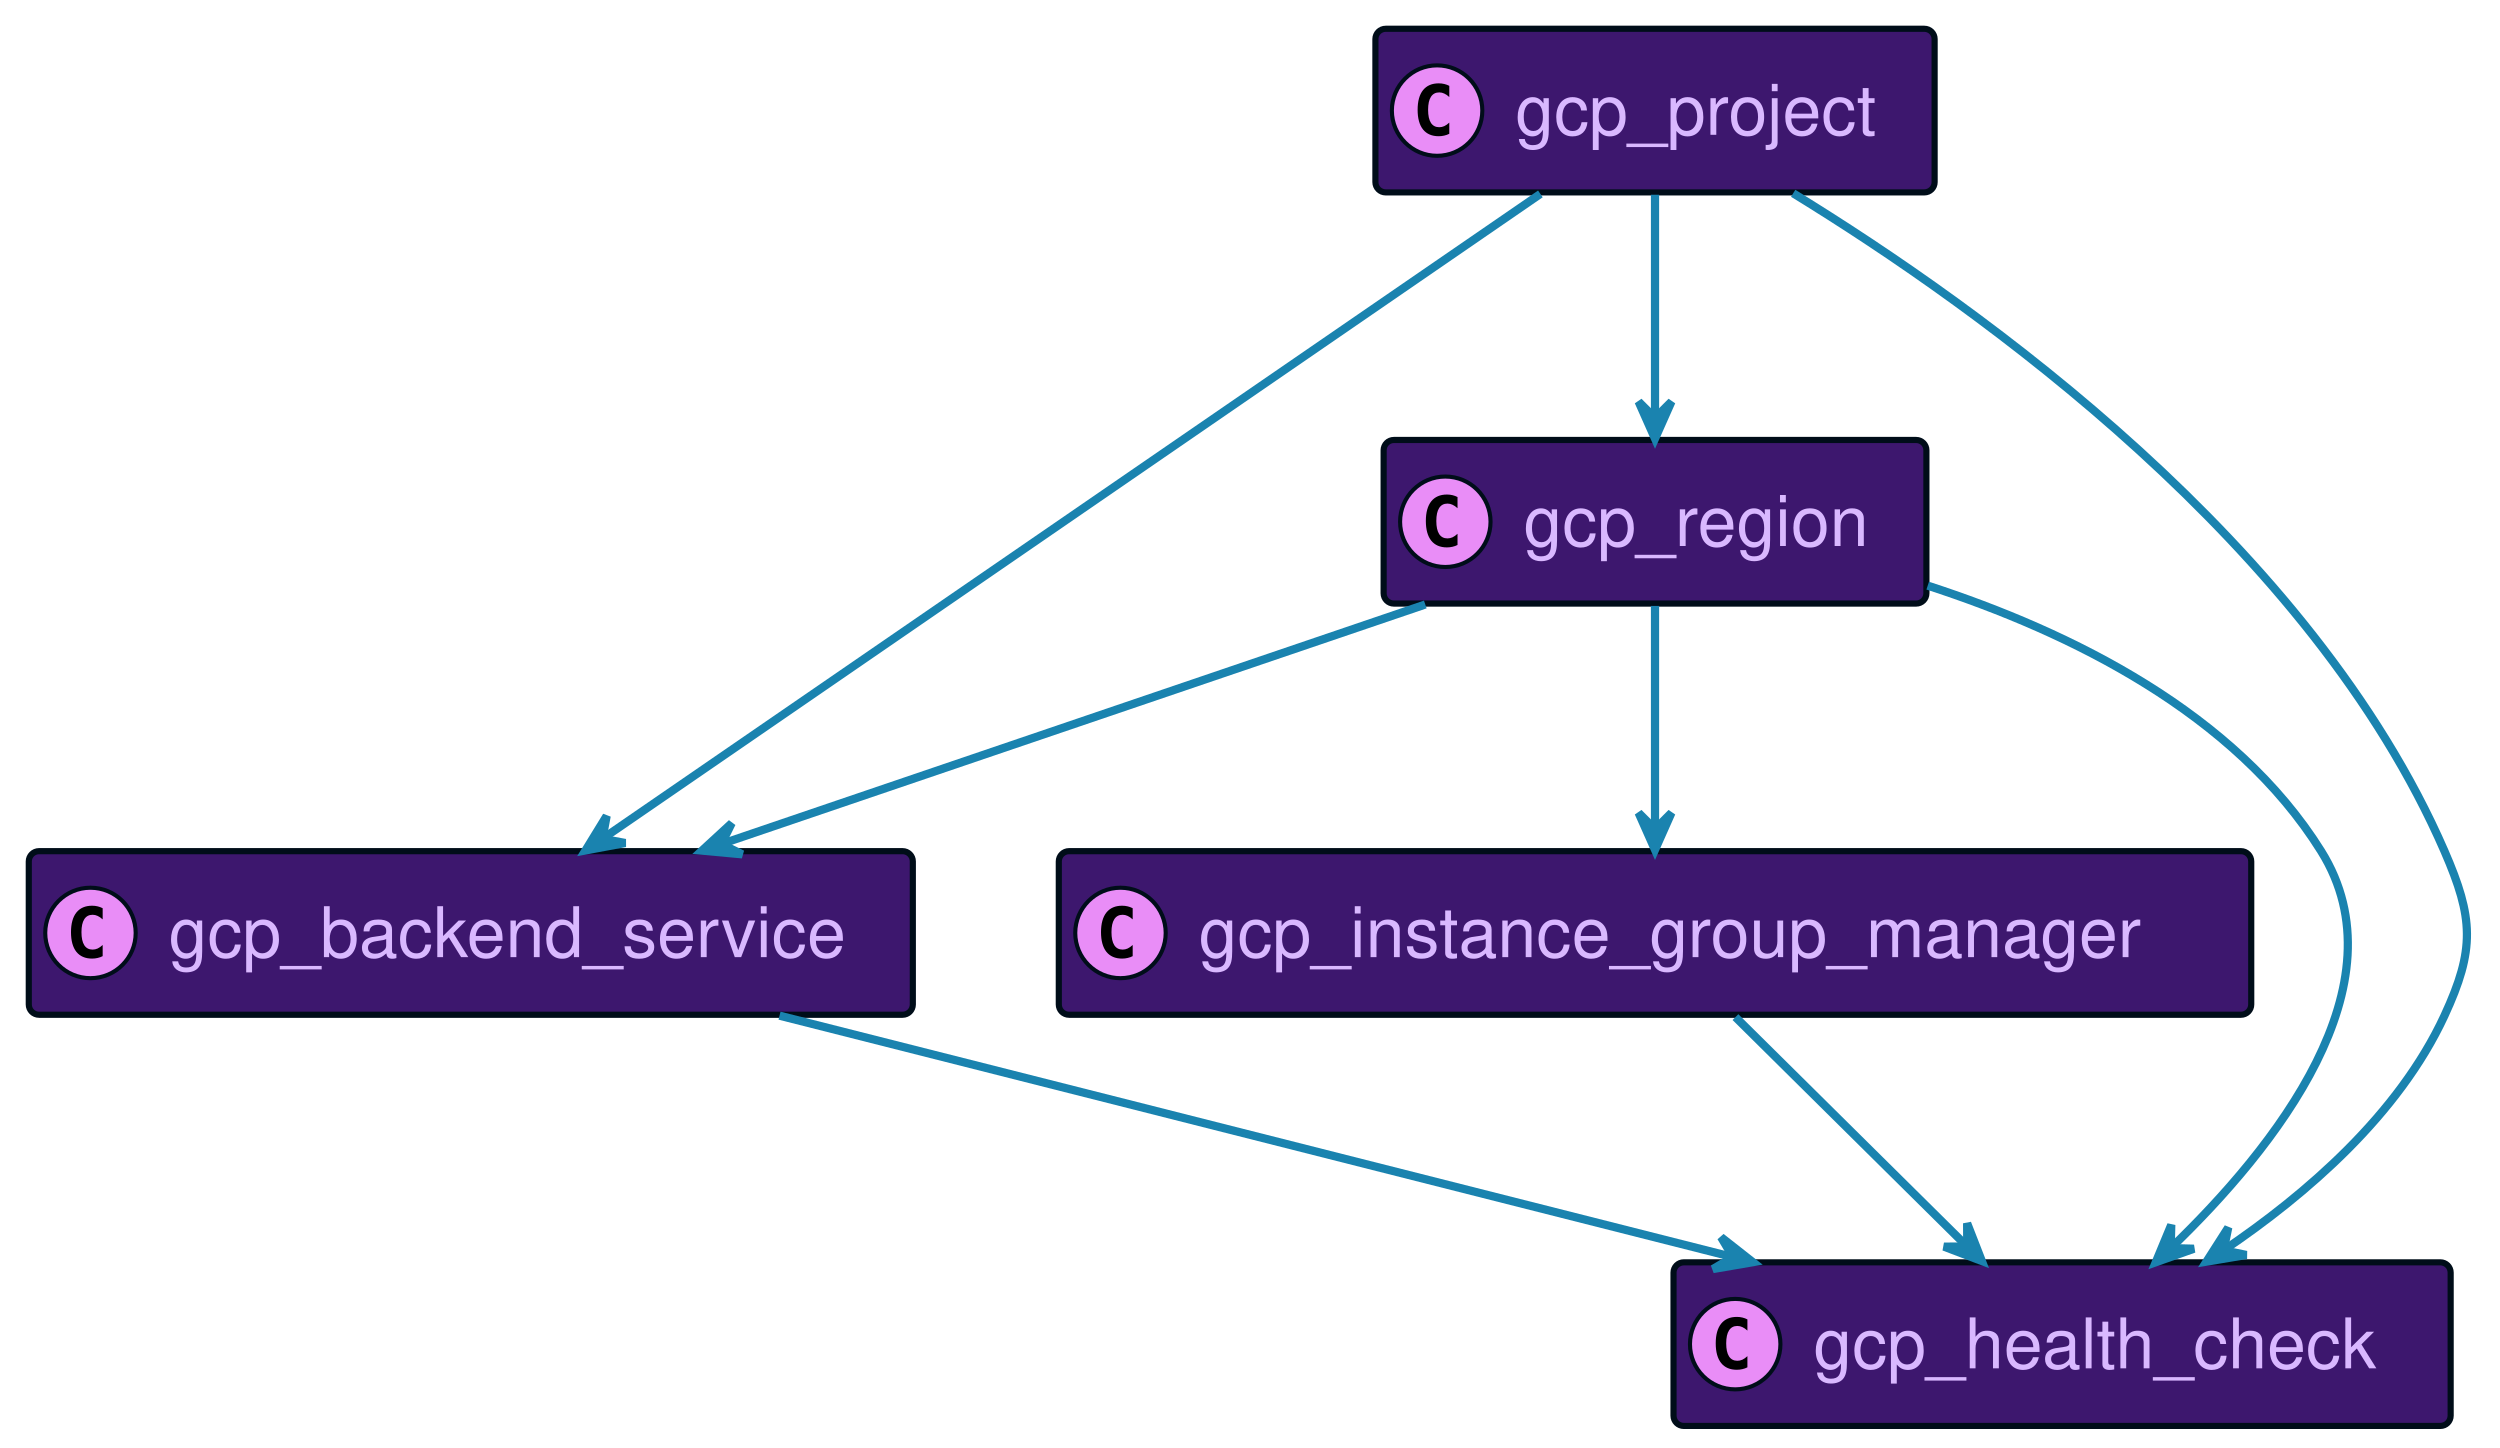
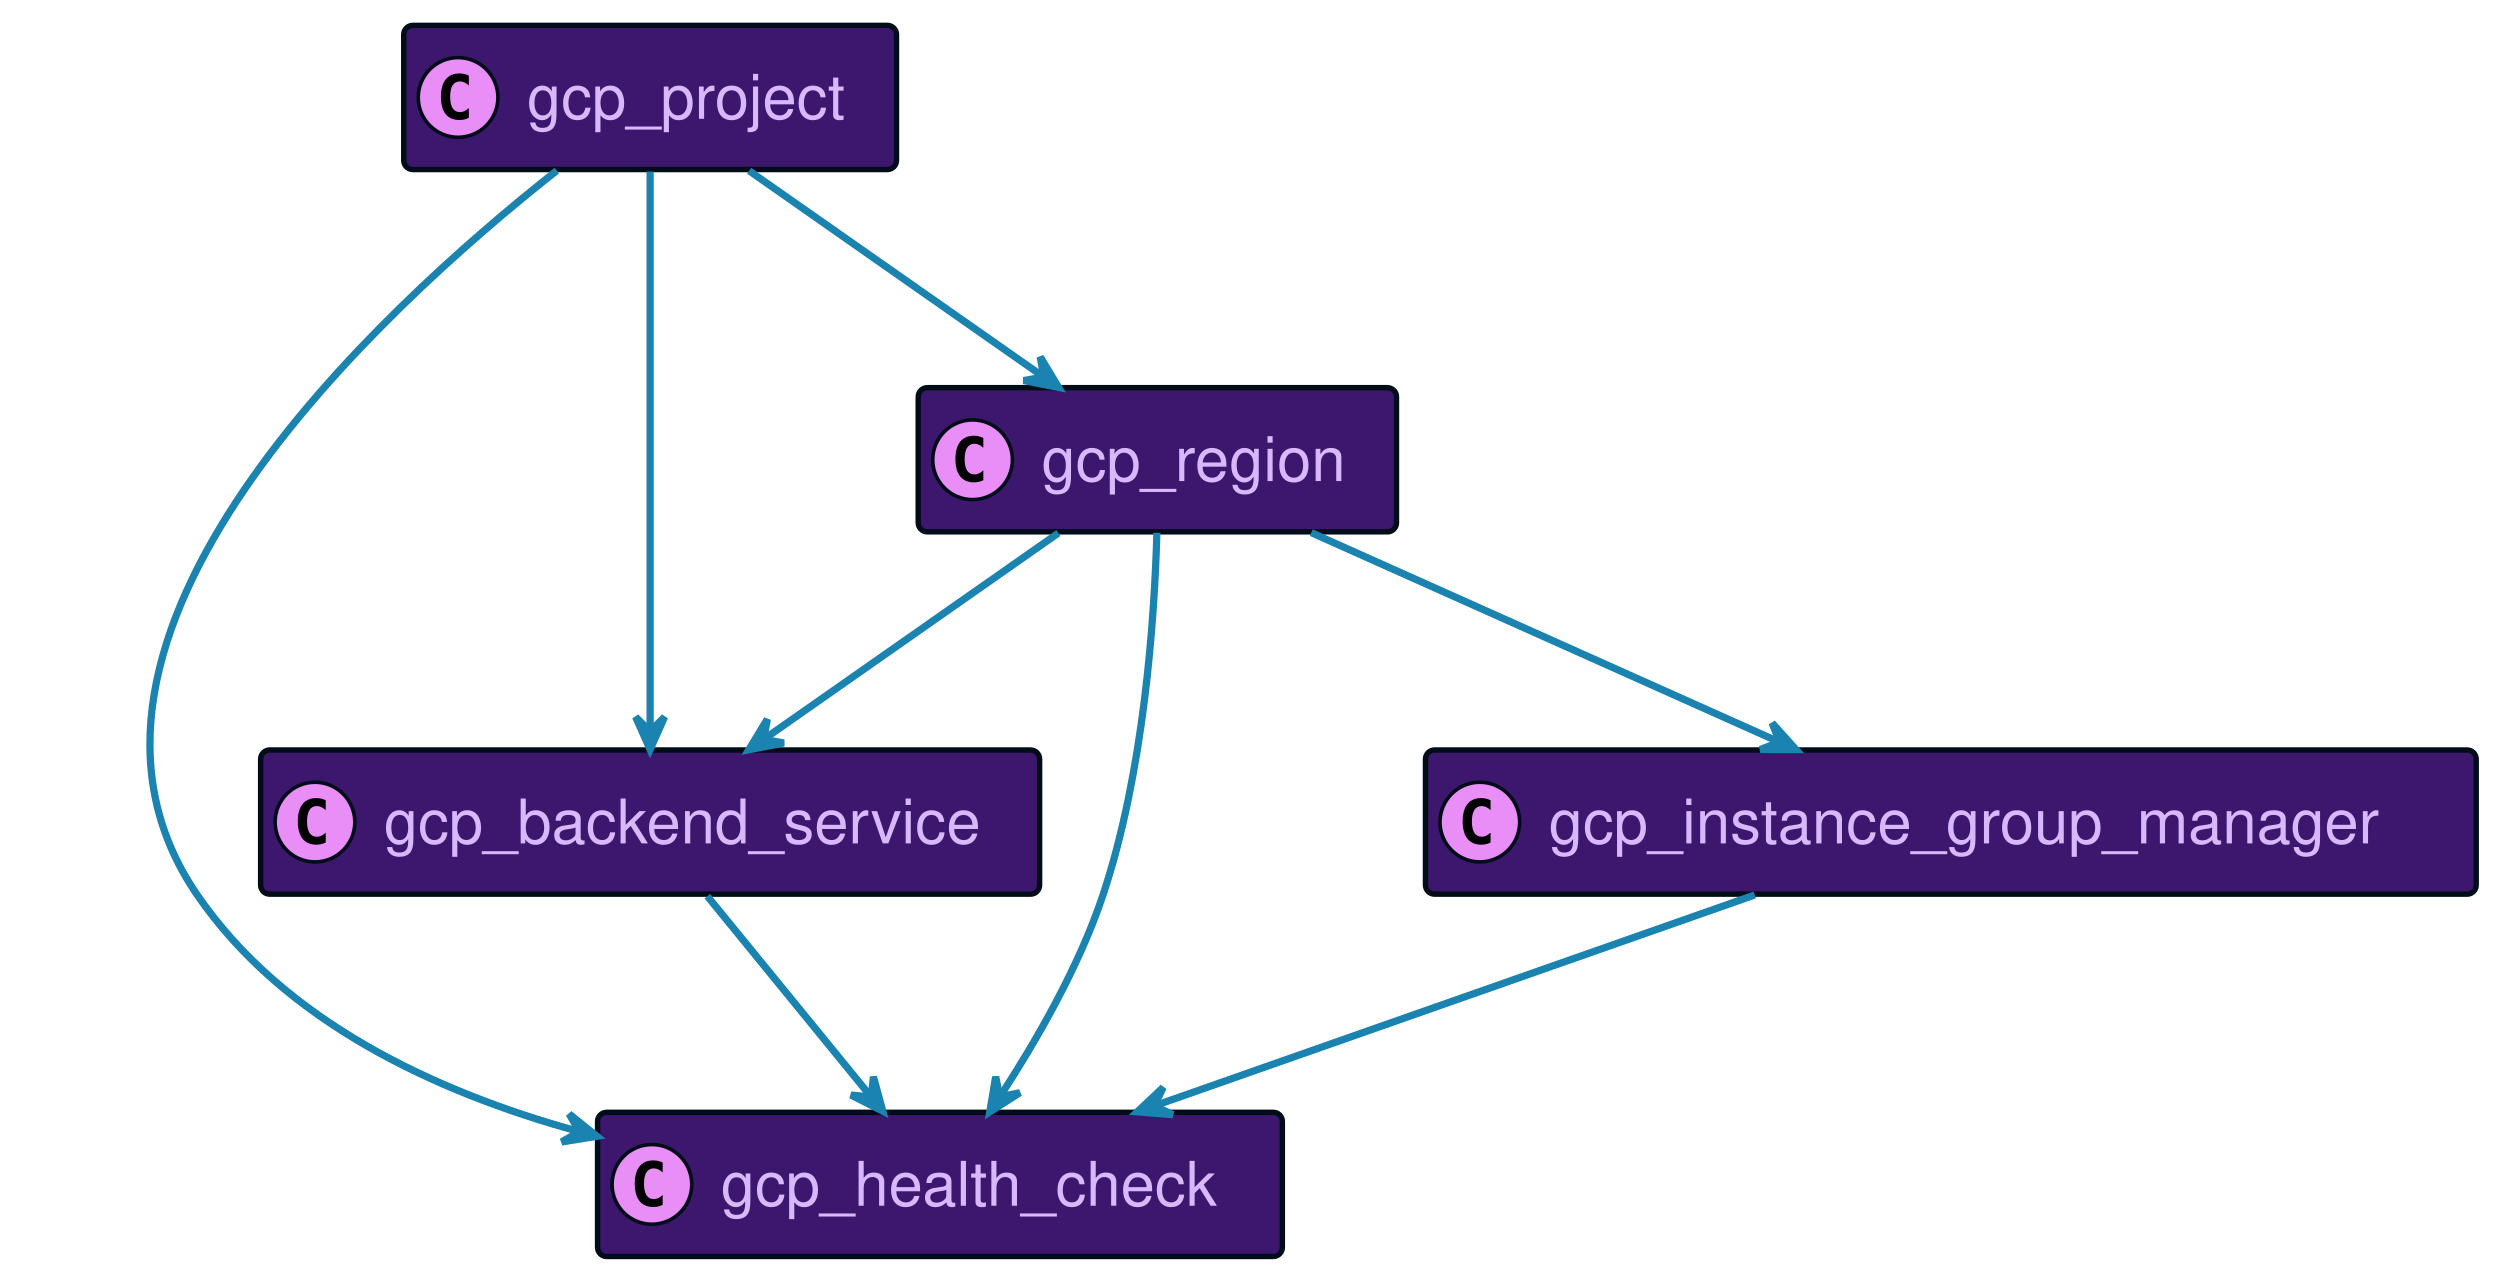
- <svg xmlns="http://www.w3.org/2000/svg" xmlns:xlink="http://www.w3.org/1999/xlink" width="608" height="352" preserveAspectRatio="none" style="width:608px;height:352px;background:#00000000">
+ <svg xmlns="http://www.w3.org/2000/svg" xmlns:xlink="http://www.w3.org/1999/xlink" width="690" height="352" preserveAspectRatio="none" style="width:690px;height:352px;background:#00000000">
  <a xlink:actuate="onRequest" xlink:href="#a" xlink:show="new" xlink:title="#gcp_backend_service" xlink:type="simple" target="_top">
-     <rect id="a" width="215" height="39.789" x="7" y="207" fill="#3D176E" rx="2.5" ry="2.5" style="stroke:#000d19;stroke-width:1.5" />
-     <circle cx="22" cy="226.894" r="11" fill="#E98DF7" style="stroke:#000d19;stroke-width:1" />
-     <path d="M24.969 232.535q-.578.297-1.219.438-.64.156-1.344.156-2.5 0-3.828-1.64-1.312-1.657-1.312-4.782t1.312-4.781q1.328-1.656 3.828-1.656.703 0 1.344.156.656.156 1.219.453v2.719q-.625-.579-1.219-.844-.594-.281-1.219-.281-1.343 0-2.031 1.078-.688 1.062-.688 3.156 0 2.094.688 3.172.688 1.062 2.031 1.062.625 0 1.219-.265.594-.281 1.219-.86v2.72Z" />
-     <text x="41" y="232.78" fill="#D9B8FF" font-family="Helvetica" font-size="17" textLength="173">gcp_backend_service</text>
+     <rect id="a" width="215" height="39.789" x="71.93" y="207" fill="#3D176E" rx="2.5" ry="2.5" style="stroke:#000d19;stroke-width:1.5" />
+     <circle cx="86.93" cy="226.894" r="11" fill="#E98DF7" style="stroke:#000d19;stroke-width:1" />
+     <path d="M89.899 232.535q-.578.297-1.219.438-.64.156-1.344.156-2.5 0-3.828-1.64-1.312-1.657-1.312-4.782t1.312-4.781q1.328-1.656 3.828-1.656.703 0 1.344.156.656.156 1.219.453v2.719q-.625-.579-1.219-.844-.594-.281-1.219-.281-1.343 0-2.031 1.078-.688 1.062-.688 3.156 0 2.094.688 3.172.688 1.062 2.031 1.062.625 0 1.219-.265.594-.281 1.219-.86v2.72Z" />
+     <text x="105.93" y="232.78" fill="#D9B8FF" font-family="Helvetica" font-size="17" textLength="173">gcp_backend_service</text>
  </a>
-   <a xlink:actuate="onRequest" xlink:href="#b" xlink:show="new" xlink:title="#gcp_instance_group_manager" xlink:type="simple" target="_top">
-     <rect id="b" width="290" height="39.789" x="257.5" y="207" fill="#3D176E" rx="2.5" ry="2.5" style="stroke:#000d19;stroke-width:1.5" />
-     <circle cx="272.5" cy="226.894" r="11" fill="#E98DF7" style="stroke:#000d19;stroke-width:1" />
-     <path d="M275.469 232.535q-.578.297-1.219.438-.64.156-1.344.156-2.5 0-3.828-1.64-1.312-1.657-1.312-4.782t1.312-4.781q1.328-1.656 3.828-1.656.703 0 1.344.156.656.156 1.219.453v2.719q-.625-.579-1.219-.844-.594-.281-1.219-.281-1.344 0-2.031 1.078-.688 1.062-.688 3.156 0 2.094.688 3.172.688 1.062 2.031 1.062.625 0 1.219-.265.594-.281 1.219-.86v2.72Z" />
-     <text x="291.5" y="232.78" fill="#D9B8FF" font-family="Helvetica" font-size="17" textLength="248">gcp_instance_group_manager</text>
+   <a xlink:actuate="onRequest" xlink:href="#b" xlink:show="new" xlink:title="#gcp_health_check" xlink:type="simple" target="_top">
+     <rect id="b" width="189" height="39.789" x="164.93" y="307" fill="#3D176E" rx="2.5" ry="2.5" style="stroke:#000d19;stroke-width:1.5" />
+     <circle cx="179.93" cy="326.894" r="11" fill="#E98DF7" style="stroke:#000d19;stroke-width:1" />
+     <path d="M182.899 332.535q-.578.297-1.219.438-.64.156-1.344.156-2.5 0-3.828-1.64-1.312-1.657-1.312-4.782t1.312-4.781q1.328-1.656 3.828-1.656.703 0 1.344.156.656.156 1.219.453v2.719q-.625-.579-1.219-.844-.594-.281-1.219-.281-1.344 0-2.031 1.078-.688 1.062-.688 3.156 0 2.094.688 3.172.688 1.062 2.031 1.062.625 0 1.219-.265.594-.281 1.219-.86v2.72Z" />
+     <text x="198.93" y="332.78" fill="#D9B8FF" font-family="Helvetica" font-size="17" textLength="147">gcp_health_check</text>
  </a>
-   <a xlink:actuate="onRequest" xlink:href="#c" xlink:show="new" xlink:title="#gcp_region" xlink:type="simple" target="_top">
-     <rect id="c" width="132" height="39.789" x="336.5" y="107" fill="#3D176E" rx="2.5" ry="2.5" style="stroke:#000d19;stroke-width:1.5" />
-     <circle cx="351.5" cy="126.894" r="11" fill="#E98DF7" style="stroke:#000d19;stroke-width:1" />
-     <path d="M354.469 132.535q-.578.297-1.219.438-.64.156-1.344.156-2.5 0-3.828-1.64-1.312-1.657-1.312-4.782t1.312-4.781q1.328-1.657 3.828-1.657.703 0 1.344.157.656.156 1.219.453v2.719q-.625-.579-1.219-.844-.594-.281-1.219-.281-1.344 0-2.031 1.078-.688 1.062-.688 3.156 0 2.094.688 3.172.688 1.062 2.031 1.062.625 0 1.219-.265.594-.281 1.219-.86v2.72Z" />
-     <text x="370.5" y="132.78" fill="#D9B8FF" font-family="Helvetica" font-size="17" textLength="90">gcp_region</text>
+   <a xlink:actuate="onRequest" xlink:href="#c" xlink:show="new" xlink:title="#gcp_project" xlink:type="simple" target="_top">
+     <rect id="c" width="136" height="39.789" x="111.43" y="7" fill="#3D176E" rx="2.5" ry="2.5" style="stroke:#000d19;stroke-width:1.5" />
+     <circle cx="126.43" cy="26.895" r="11" fill="#E98DF7" style="stroke:#000d19;stroke-width:1" />
+     <path d="M129.399 32.535q-.578.297-1.219.438-.64.156-1.344.156-2.5 0-3.828-1.64-1.312-1.657-1.312-4.782t1.312-4.781q1.328-1.656 3.828-1.656.703 0 1.344.156.656.156 1.219.453v2.719q-.625-.578-1.219-.844-.594-.281-1.219-.281-1.343 0-2.031 1.078-.688 1.062-.688 3.156 0 2.094.688 3.172.688 1.062 2.031 1.062.625 0 1.219-.265.594-.281 1.219-.86v2.72Z" />
+     <text x="145.43" y="32.78" fill="#D9B8FF" font-family="Helvetica" font-size="17" textLength="94">gcp_project</text>
  </a>
-   <a xlink:actuate="onRequest" xlink:href="#d" xlink:show="new" xlink:title="#gcp_health_check" xlink:type="simple" target="_top">
-     <rect id="d" width="189" height="39.789" x="407" y="307" fill="#3D176E" rx="2.5" ry="2.5" style="stroke:#000d19;stroke-width:1.5" />
-     <circle cx="422" cy="326.894" r="11" fill="#E98DF7" style="stroke:#000d19;stroke-width:1" />
-     <path d="M424.969 332.535q-.578.297-1.219.438-.64.156-1.344.156-2.5 0-3.828-1.64-1.312-1.657-1.312-4.782t1.312-4.781q1.328-1.656 3.828-1.656.703 0 1.344.156.656.156 1.219.453v2.719q-.625-.579-1.219-.844-.594-.281-1.219-.281-1.344 0-2.031 1.078-.688 1.062-.688 3.156 0 2.094.688 3.172.688 1.062 2.031 1.062.625 0 1.219-.265.594-.281 1.219-.86v2.72Z" />
-     <text x="441" y="332.78" fill="#D9B8FF" font-family="Helvetica" font-size="17" textLength="147">gcp_health_check</text>
+   <a xlink:actuate="onRequest" xlink:href="#d" xlink:show="new" xlink:title="#gcp_region" xlink:type="simple" target="_top">
+     <rect id="d" width="132" height="39.789" x="253.43" y="107" fill="#3D176E" rx="2.5" ry="2.5" style="stroke:#000d19;stroke-width:1.5" />
+     <circle cx="268.43" cy="126.894" r="11" fill="#E98DF7" style="stroke:#000d19;stroke-width:1" />
+     <path d="M271.399 132.535q-.578.297-1.219.438-.64.156-1.344.156-2.5 0-3.828-1.64-1.312-1.657-1.312-4.782t1.312-4.781q1.328-1.657 3.828-1.657.703 0 1.344.157.656.156 1.219.453v2.719q-.625-.579-1.219-.844-.594-.281-1.219-.281-1.344 0-2.031 1.078-.688 1.062-.688 3.156 0 2.094.688 3.172.688 1.062 2.031 1.062.625 0 1.219-.265.594-.281 1.219-.86v2.72Z" />
+     <text x="287.43" y="132.78" fill="#D9B8FF" font-family="Helvetica" font-size="17" textLength="90">gcp_region</text>
  </a>
-   <a xlink:actuate="onRequest" xlink:href="#e" xlink:show="new" xlink:title="#gcp_project" xlink:type="simple" target="_top">
-     <rect id="e" width="136" height="39.789" x="334.5" y="7" fill="#3D176E" rx="2.5" ry="2.5" style="stroke:#000d19;stroke-width:1.5" />
-     <circle cx="349.5" cy="26.895" r="11" fill="#E98DF7" style="stroke:#000d19;stroke-width:1" />
-     <path d="M352.469 32.535q-.578.297-1.219.438-.64.156-1.344.156-2.5 0-3.828-1.64-1.312-1.657-1.312-4.782t1.312-4.781q1.328-1.656 3.828-1.656.703 0 1.344.156.656.156 1.219.453v2.719q-.625-.578-1.219-.844-.594-.281-1.219-.281-1.344 0-2.031 1.078-.688 1.062-.688 3.156 0 2.094.688 3.172.688 1.062 2.031 1.062.625 0 1.219-.265.594-.281 1.219-.86v2.72Z" />
-     <text x="368.5" y="32.78" fill="#D9B8FF" font-family="Helvetica" font-size="17" textLength="94">gcp_project</text>
+   <a xlink:actuate="onRequest" xlink:href="#e" xlink:show="new" xlink:title="#gcp_instance_group_manager" xlink:type="simple" target="_top">
+     <rect id="e" width="290" height="39.789" x="393.43" y="207" fill="#3D176E" rx="2.5" ry="2.5" style="stroke:#000d19;stroke-width:1.5" />
+     <circle cx="408.43" cy="226.894" r="11" fill="#E98DF7" style="stroke:#000d19;stroke-width:1" />
+     <path d="M411.399 232.535q-.578.297-1.219.438-.64.156-1.344.156-2.5 0-3.828-1.64-1.312-1.657-1.312-4.782t1.312-4.781q1.328-1.656 3.828-1.656.703 0 1.344.156.656.156 1.219.453v2.719q-.625-.579-1.219-.844-.594-.281-1.219-.281-1.344 0-2.031 1.078-.688 1.062-.688 3.156 0 2.094.688 3.172.688 1.062 2.031 1.062.625 0 1.219-.265.594-.281 1.219-.86v2.72Z" />
+     <text x="427.43" y="232.78" fill="#D9B8FF" font-family="Helvetica" font-size="17" textLength="248">gcp_instance_group_manager</text>
  </a>
-   <path fill="none" d="M189.58 247.01c66.65 16.88 163.76 41.47 231.87 58.72" style="stroke:#1a83af;stroke-width:2" />
-   <path fill="#1A83AF" d="m426.3 306.96-7.744-6.085 2.897 4.859-4.86 2.897 9.707-1.671z" style="stroke:#1a83af;stroke-width:2" />
-   <path fill="none" d="m422.06 247.36 56.15 55.59" style="stroke:#1a83af;stroke-width:2" />
-   <path fill="#1A83AF" d="m481.98 306.68-3.573-9.178.023 5.657-5.657.023 9.207 3.498z" style="stroke:#1a83af;stroke-width:2" />
-   <path fill="none" d="M346.63 147.01c-49.13 16.72-120.48 41-171.09 58.22" style="stroke:#1a83af;stroke-width:2" />
-   <path fill="#1A83AF" d="m170.71 206.87 9.807.904-5.07-2.507 2.506-5.07-7.243 6.673z" style="stroke:#1a83af;stroke-width:2" />
-   <path fill="none" d="M402.5 147.36v54.3" style="stroke:#1a83af;stroke-width:2" />
-   <path fill="#1A83AF" d="m402.5 206.68 4-9-4 4-4-4 4 9z" style="stroke:#1a83af;stroke-width:2" />
-   <path fill="none" d="M468.82 142.43c34.9 11.32 74.7 31 95.68 64.57 20.31 32.5-11.23 72.17-36.54 96.51" style="stroke:#1a83af;stroke-width:2" />
-   <path fill="#1A83AF" d="m524.28 306.98 9.282-3.293-5.655-.149.149-5.654-3.776 9.096z" style="stroke:#1a83af;stroke-width:2" />
-   <path fill="none" d="M402.5 47.36v54.3" style="stroke:#1a83af;stroke-width:2" />
-   <path fill="#1A83AF" d="m402.5 106.68 4-9-4 4-4-4 4 9z" style="stroke:#1a83af;stroke-width:2" />
-   <path fill="none" d="M374.62 47.16c-53.65 36.89-171 117.57-227.91 156.69" style="stroke:#1a83af;stroke-width:2" />
-   <path fill="#1A83AF" d="m142.39 206.82 9.683-1.803-5.563-1.03 1.03-5.562-5.15 8.395z" style="stroke:#1a83af;stroke-width:2" />
-   <path fill="none" d="M436.1 47.01c45.86 28.12 126.05 85.6 158.4 159.99 7.09 16.3 7.46 23.87 0 40-11.13 24.05-33.59 43.46-53.65 57.02" style="stroke:#1a83af;stroke-width:2" />
-   <path fill="#1A83AF" d="m536.61 306.83 9.714-1.626-5.543-1.131 1.132-5.543-5.303 8.3z" style="stroke:#1a83af;stroke-width:2" />
+   <path fill="none" d="M195.23 247.36c12.93 15.84 31.26 38.3 45.03 55.16" style="stroke:#1a83af;stroke-width:2" />
+   <path fill="#1A83AF" d="m243.65 306.68-2.588-9.503-.572 5.628-5.628-.572 8.788 4.447z" style="stroke:#1a83af;stroke-width:2" />
+   <path fill="none" d="M179.43 47.35v154.4" style="stroke:#1a83af;stroke-width:2" />
+   <path fill="#1A83AF" d="m179.43 206.87 4-9-4 4-4-4 4 9z" style="stroke:#1a83af;stroke-width:2" />
+   <path fill="none" d="M206.75 47.13c23.32 16.32 56.86 39.8 81.28 56.89" style="stroke:#1a83af;stroke-width:2" />
+   <path fill="#1A83AF" d="m292.17 106.92-5.077-8.44.981 5.572-5.57.981 9.666 1.887z" style="stroke:#1a83af;stroke-width:2" />
+   <path fill="none" d="M153.67 47.09C104.44 85.93 6 176.43 54.43 247c23.91 34.84 65.51 54.32 105.02 65.21" style="stroke:#1a83af;stroke-width:2" />
+   <path fill="#1A83AF" d="m164.75 313.62-7.668-6.181 2.836 4.894-4.894 2.837 9.726-1.55z" style="stroke:#1a83af;stroke-width:2" />
+   <path fill="none" d="M361.91 147.01c37.06 16.58 90.75 40.61 129.17 57.8" style="stroke:#1a83af;stroke-width:2" />
+   <path fill="#1A83AF" d="m495.69 206.87-6.585-7.324 2.02 5.284-5.284 2.02 9.849.02z" style="stroke:#1a83af;stroke-width:2" />
+   <path fill="none" d="M292.1 147.13c-23.32 16.32-56.85 39.8-81.27 56.89" style="stroke:#1a83af;stroke-width:2" />
+   <path fill="#1A83AF" d="m206.68 206.92 9.67-1.864-5.568-.995.995-5.568-5.097 8.427z" style="stroke:#1a83af;stroke-width:2" />
+   <path fill="none" d="M319.3 147.05c-.67 23.93-3.55 65.97-14.87 99.95-6.6 19.81-18.4 40.25-28.26 55.37" style="stroke:#1a83af;stroke-width:2" />
+   <path fill="#1A83AF" d="m273.18 306.89 8.3-5.303-5.543 1.132-1.131-5.543-1.626 9.714z" style="stroke:#1a83af;stroke-width:2" />
+   <path fill="none" d="M484.3 247.01c-47.49 16.68-116.44 40.9-165.45 58.12" style="stroke:#1a83af;stroke-width:2" />
+   <path fill="#1A83AF" d="m313.88 306.87 9.817.789-5.1-2.447 2.447-5.1-7.164 6.758z" style="stroke:#1a83af;stroke-width:2" />
</svg>
